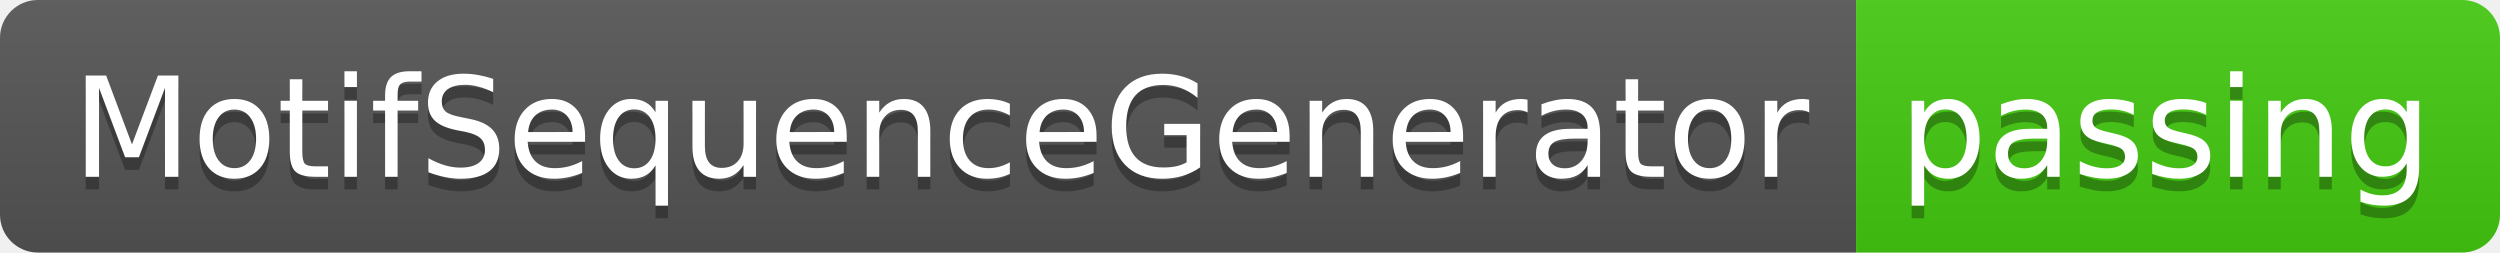
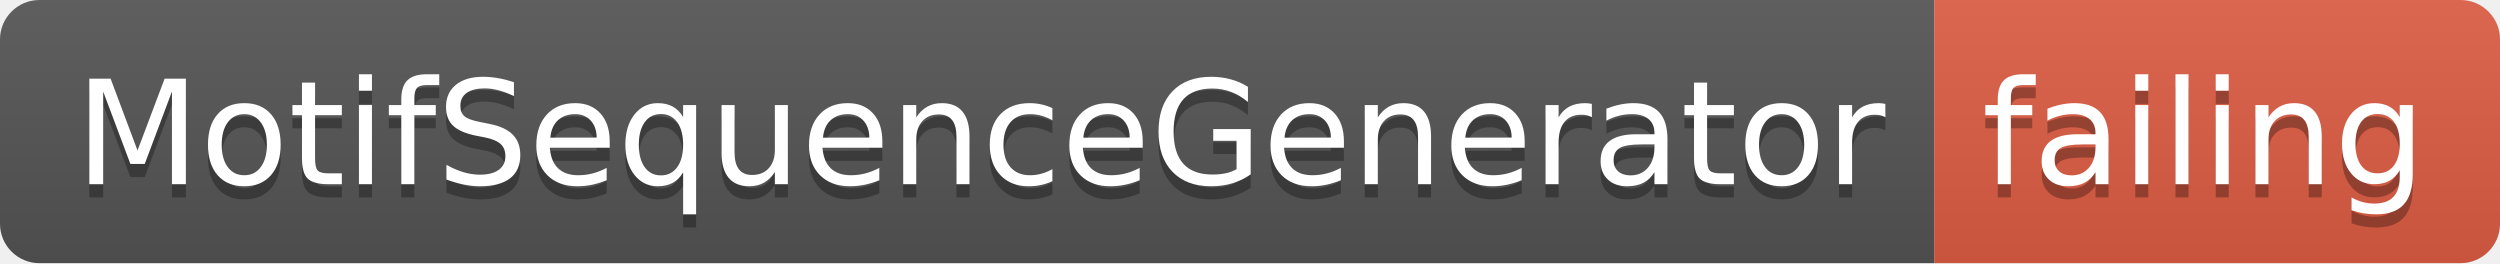
- <svg xmlns="http://www.w3.org/2000/svg" width="198" height="20">
+ <svg xmlns="http://www.w3.org/2000/svg" width="190" height="20">
  <linearGradient id="smooth" x2="0" y2="100%">
    <stop offset="0" stop-color="#bbb" stop-opacity=".1" />
    <stop offset="1" stop-opacity=".1" />
  </linearGradient>
  <clipPath id="round">
-     <rect width="198" height="20" rx="3" fill="#fff" />
+     <rect width="190" height="20" rx="3" fill="#fff" />
  </clipPath>
  <g clip-path="url(#round)">
    <rect width="147" height="20" fill="#555" />
-     <rect x="147" width="51" height="20" fill="#4c1" />
-     <rect width="198" height="20" fill="url(#smooth)" />
+     <rect x="147" width="43" height="20" fill="#e05d44" />
+     <rect width="190" height="20" fill="url(#smooth)" />
  </g>
  <g fill="#fff" text-anchor="middle" font-family="DejaVu Sans,Verdana,Geneva,sans-serif" font-size="110">
    <text x="745" y="150" fill="#010101" fill-opacity=".3" transform="scale(0.1)" textLength="1370" lengthAdjust="spacing">MotifSequenceGenerator</text>
    <text x="745" y="140" transform="scale(0.1)" textLength="1370" lengthAdjust="spacing">MotifSequenceGenerator</text>
-     <text x="1715" y="150" fill="#010101" fill-opacity=".3" transform="scale(0.1)" textLength="410" lengthAdjust="spacing">passing</text>
-     <text x="1715" y="140" transform="scale(0.1)" textLength="410" lengthAdjust="spacing">passing</text>
+     <text x="1675" y="150" fill="#010101" fill-opacity=".3" transform="scale(0.1)" textLength="330" lengthAdjust="spacing">failing</text>
+     <text x="1675" y="140" transform="scale(0.1)" textLength="330" lengthAdjust="spacing">failing</text>
  </g>
</svg>
